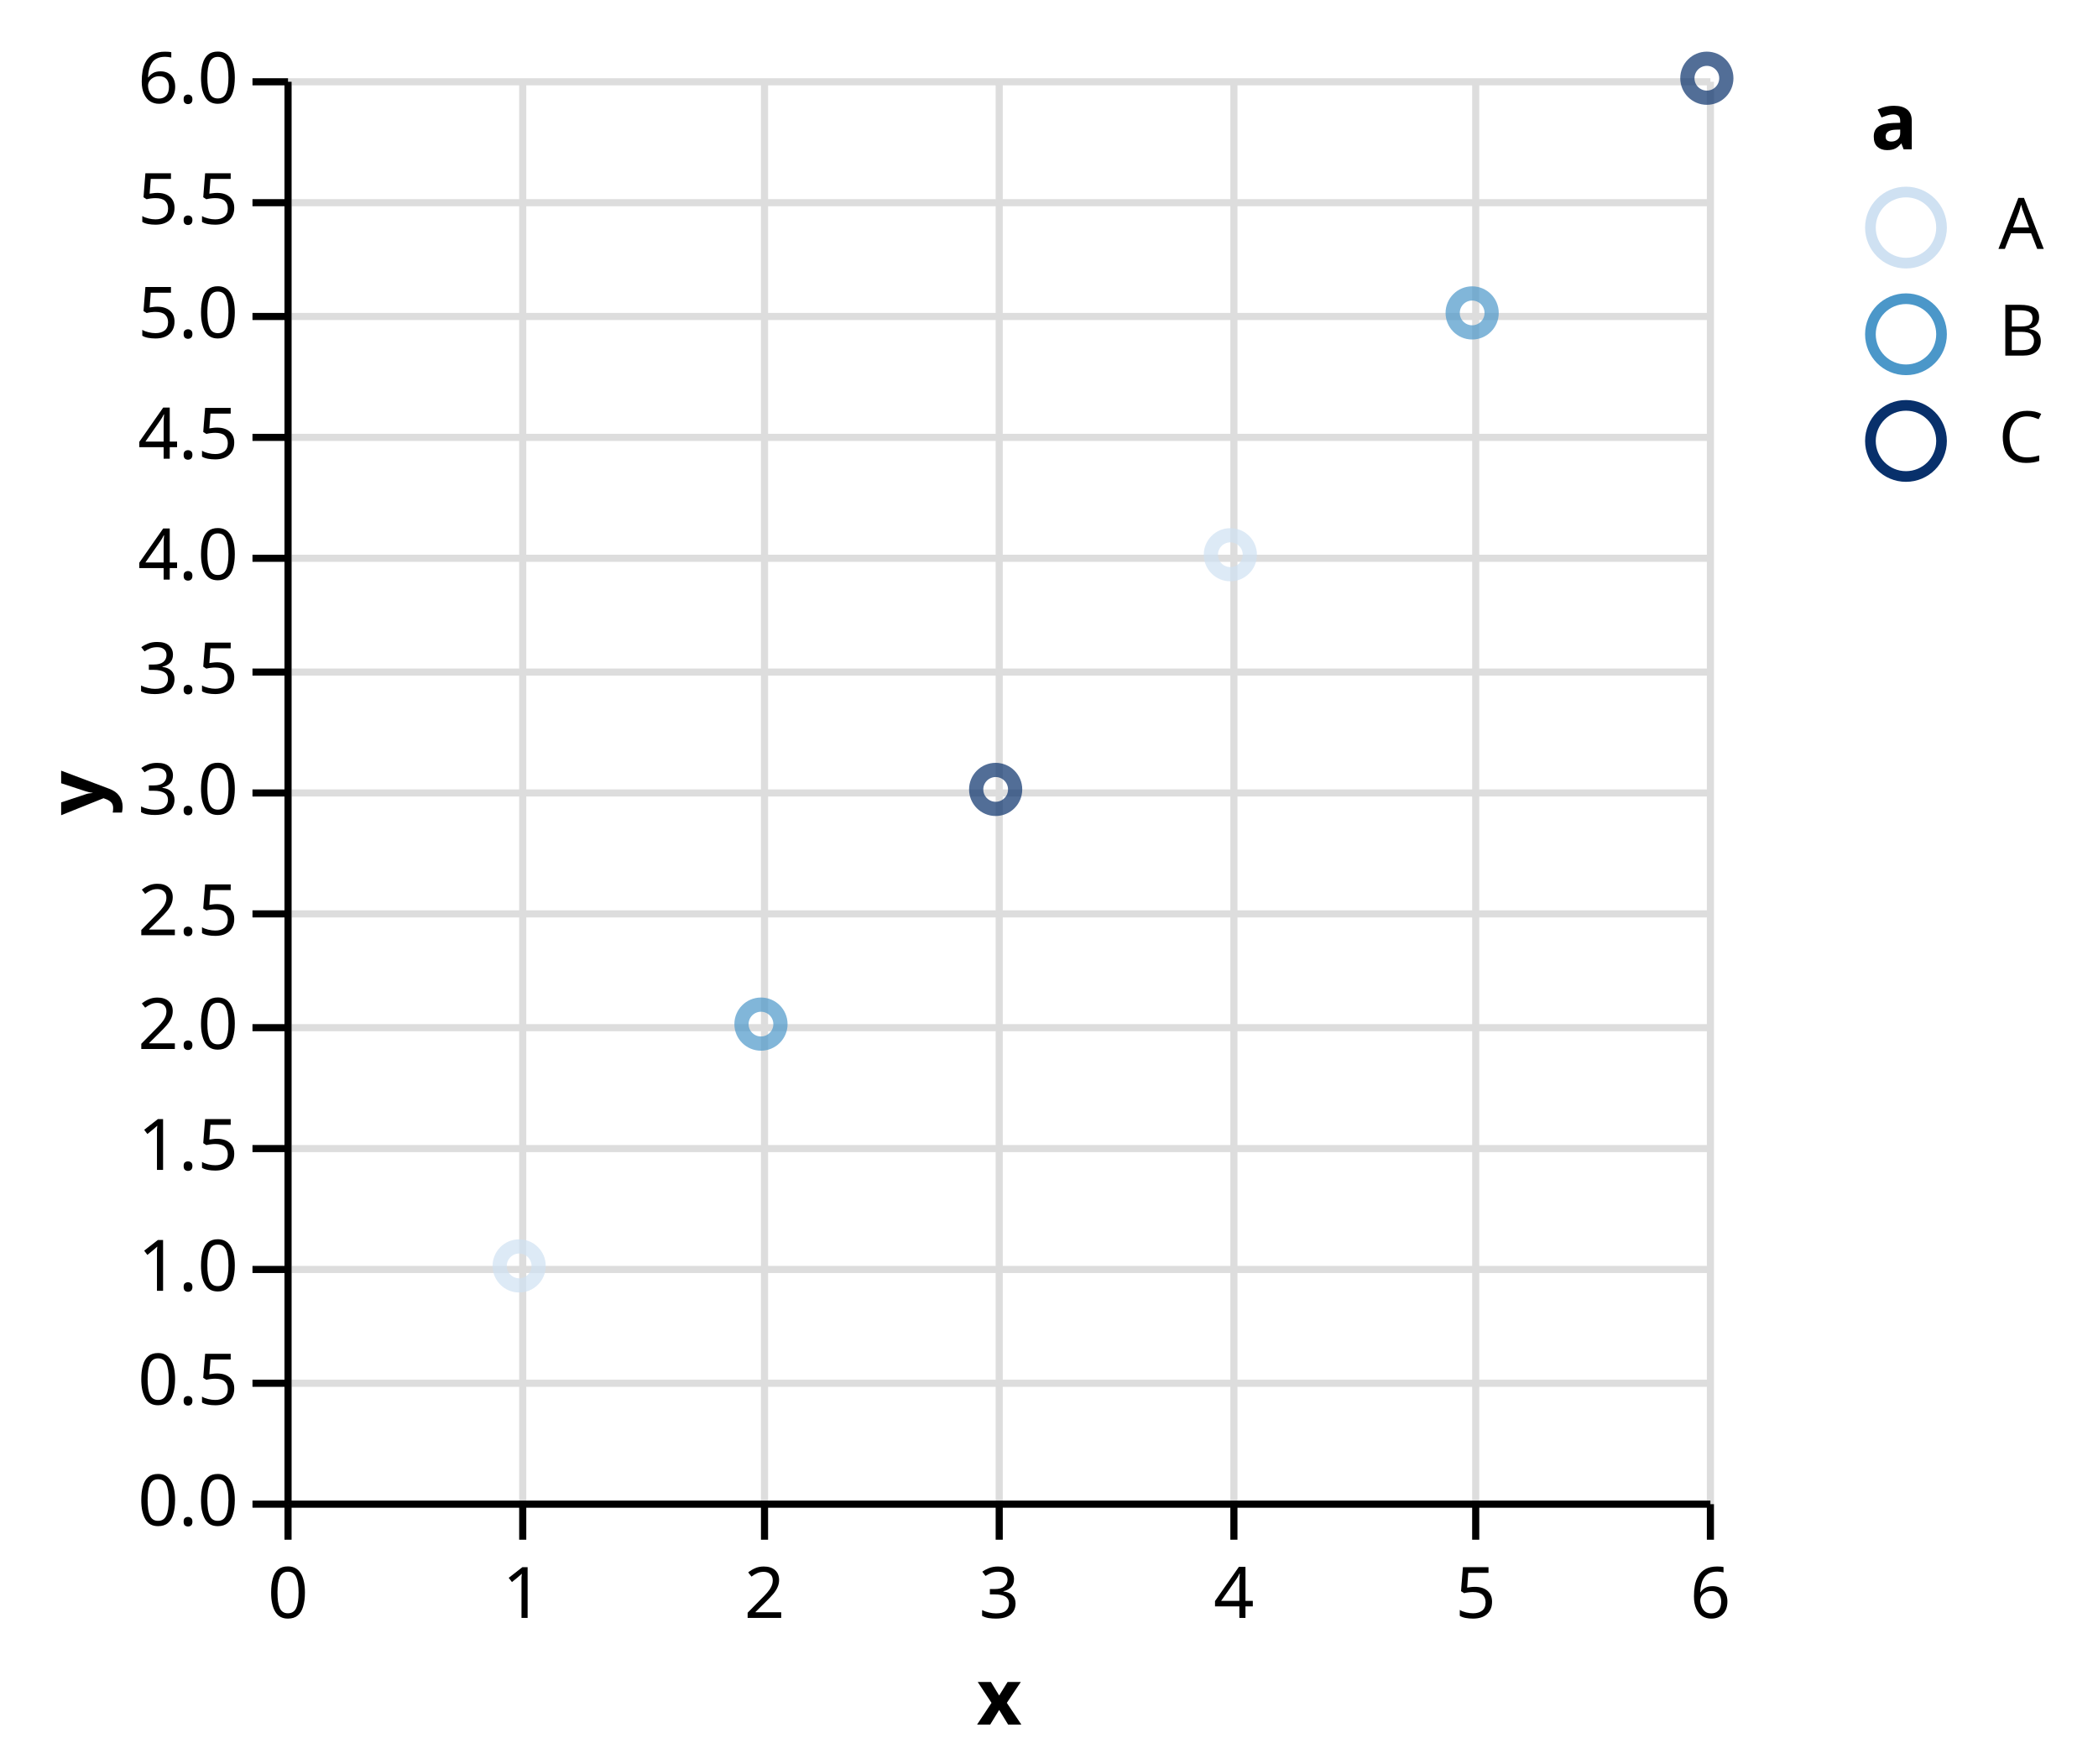
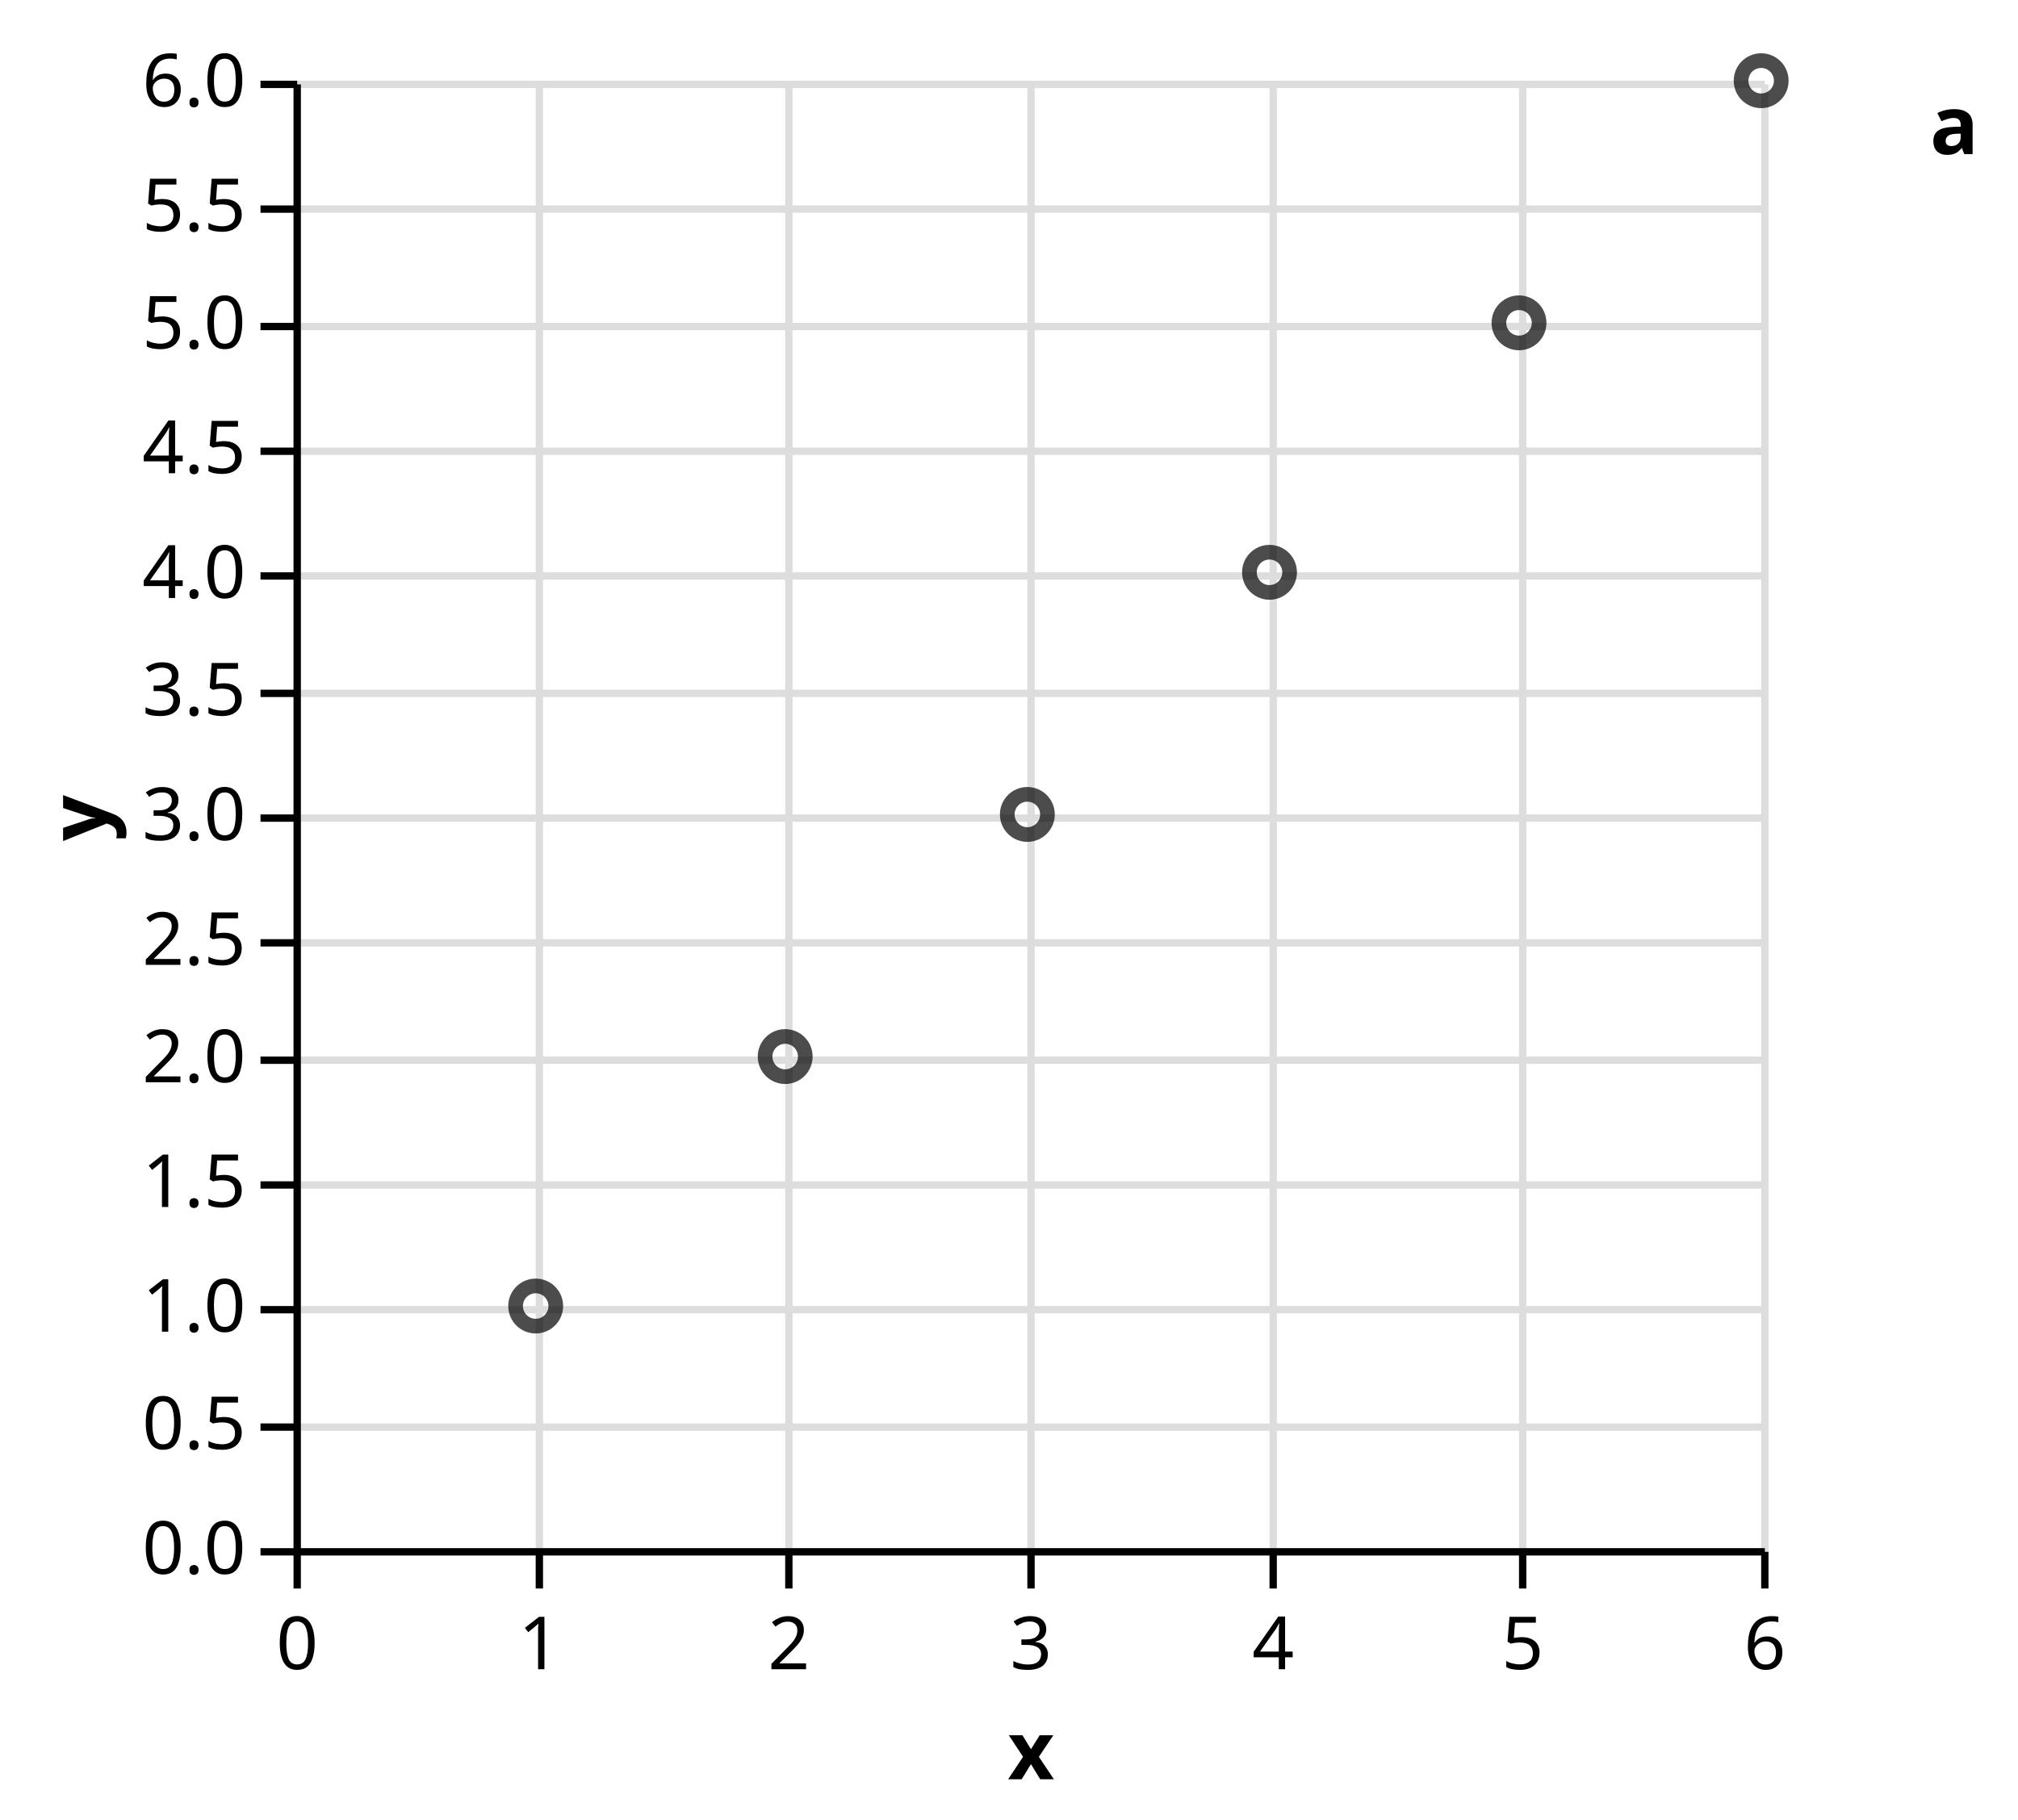
- <svg xmlns="http://www.w3.org/2000/svg" class="marks" width="295" height="248" viewBox="0 0 295 248" version="1.1">
+ <svg xmlns="http://www.w3.org/2000/svg" class="marks" width="275" height="248" viewBox="0 0 275 248" version="1.1">
  <g transform="translate(40,11)">
    <g class="mark-group role-frame root">
      <g transform="translate(0,0)">
        <path class="background" d="M0,0h200v200h-200Z" style="fill: none;" />
        <g>
          <g class="mark-group role-axis">
            <g transform="translate(0.5,200.5)">
              <path class="background" d="M0,0h0v0h0Z" style="pointer-events: none; fill: none;" />
              <g>
                <g class="mark-rule role-axis-grid" style="pointer-events: none;">
                  <line transform="translate(0,-200)" x2="0" y2="200" style="fill: none; stroke: #ddd; stroke-width: 1; stroke-dasharray: ; opacity: 1;" />
                  <line transform="translate(33,-200)" x2="0" y2="200" style="fill: none; stroke: #ddd; stroke-width: 1; stroke-dasharray: ; opacity: 1;" />
                  <line transform="translate(67,-200)" x2="0" y2="200" style="fill: none; stroke: #ddd; stroke-width: 1; stroke-dasharray: ; opacity: 1;" />
                  <line transform="translate(100,-200)" x2="0" y2="200" style="fill: none; stroke: #ddd; stroke-width: 1; stroke-dasharray: ; opacity: 1;" />
                  <line transform="translate(133,-200)" x2="0" y2="200" style="fill: none; stroke: #ddd; stroke-width: 1; stroke-dasharray: ; opacity: 1;" />
                  <line transform="translate(167,-200)" x2="0" y2="200" style="fill: none; stroke: #ddd; stroke-width: 1; stroke-dasharray: ; opacity: 1;" />
                  <line transform="translate(200,-200)" x2="0" y2="200" style="fill: none; stroke: #ddd; stroke-width: 1; stroke-dasharray: ; opacity: 1;" />
                </g>
              </g>
            </g>
          </g>
          <g class="mark-group role-axis">
            <g transform="translate(0.5,0.5)">
              <path class="background" d="M0,0h0v0h0Z" style="pointer-events: none; fill: none;" />
              <g>
                <g class="mark-rule role-axis-grid" style="pointer-events: none;">
                  <line transform="translate(0,200)" x2="200" y2="0" style="fill: none; stroke: #ddd; stroke-width: 1; stroke-dasharray: ; opacity: 1;" />
                  <line transform="translate(0,183)" x2="200" y2="0" style="fill: none; stroke: #ddd; stroke-width: 1; stroke-dasharray: ; opacity: 1;" />
                  <line transform="translate(0,167)" x2="200" y2="0" style="fill: none; stroke: #ddd; stroke-width: 1; stroke-dasharray: ; opacity: 1;" />
                  <line transform="translate(0,150)" x2="200" y2="0" style="fill: none; stroke: #ddd; stroke-width: 1; stroke-dasharray: ; opacity: 1;" />
                  <line transform="translate(0,133)" x2="200" y2="0" style="fill: none; stroke: #ddd; stroke-width: 1; stroke-dasharray: ; opacity: 1;" />
                  <line transform="translate(0,117)" x2="200" y2="0" style="fill: none; stroke: #ddd; stroke-width: 1; stroke-dasharray: ; opacity: 1;" />
                  <line transform="translate(0,100)" x2="200" y2="0" style="fill: none; stroke: #ddd; stroke-width: 1; stroke-dasharray: ; opacity: 1;" />
                  <line transform="translate(0,83)" x2="200" y2="0" style="fill: none; stroke: #ddd; stroke-width: 1; stroke-dasharray: ; opacity: 1;" />
                  <line transform="translate(0,67)" x2="200" y2="0" style="fill: none; stroke: #ddd; stroke-width: 1; stroke-dasharray: ; opacity: 1;" />
                  <line transform="translate(0,50)" x2="200" y2="0" style="fill: none; stroke: #ddd; stroke-width: 1; stroke-dasharray: ; opacity: 1;" />
                  <line transform="translate(0,33)" x2="200" y2="0" style="fill: none; stroke: #ddd; stroke-width: 1; stroke-dasharray: ; opacity: 1;" />
                  <line transform="translate(0,17)" x2="200" y2="0" style="fill: none; stroke: #ddd; stroke-width: 1; stroke-dasharray: ; opacity: 1;" />
                  <line transform="translate(0,0)" x2="200" y2="0" style="fill: none; stroke: #ddd; stroke-width: 1; stroke-dasharray: ; opacity: 1;" />
                </g>
              </g>
            </g>
          </g>
          <g class="mark-group role-scope nested_main_group">
            <g transform="translate(0,0)">
              <path class="background" d="M0,0h200v200h-200Z" style="fill: transparent;" />
              <g>
                <g class="mark-symbol role-point marks">
-                   <path transform="translate(67,133)" d="M2.739,0A2.739,2.739,0,1,1,-2.739,0A2.739,2.739,0,1,1,2.739,0" style="fill: transparent; stroke: rgb(75, 151, 201); stroke-width: 2; opacity: 0.7;" />
-                   <path transform="translate(33,167)" d="M2.739,0A2.739,2.739,0,1,1,-2.739,0A2.739,2.739,0,1,1,2.739,0" style="fill: transparent; stroke: rgb(207, 225, 242); stroke-width: 2; opacity: 0.7;" />
-                   <path transform="translate(133,67)" d="M2.739,0A2.739,2.739,0,1,1,-2.739,0A2.739,2.739,0,1,1,2.739,0" style="fill: transparent; stroke: rgb(207, 225, 242); stroke-width: 2; opacity: 0.7;" />
-                   <path transform="translate(167,33)" d="M2.739,0A2.739,2.739,0,1,1,-2.739,0A2.739,2.739,0,1,1,2.739,0" style="fill: transparent; stroke: rgb(75, 151, 201); stroke-width: 2; opacity: 0.7;" />
-                   <path transform="translate(100,100)" d="M2.739,0A2.739,2.739,0,1,1,-2.739,0A2.739,2.739,0,1,1,2.739,0" style="fill: transparent; stroke: rgb(8, 48, 107); stroke-width: 2; opacity: 0.7;" />
-                   <path transform="translate(200,0)" d="M2.739,0A2.739,2.739,0,1,1,-2.739,0A2.739,2.739,0,1,1,2.739,0" style="fill: transparent; stroke: rgb(8, 48, 107); stroke-width: 2; opacity: 0.7;" />
+                   <path transform="translate(67,133)" d="M2.739,0A2.739,2.739,0,1,1,-2.739,0A2.739,2.739,0,1,1,2.739,0" style="fill: transparent; stroke: rgb(0, 0, 0); stroke-width: 2; opacity: 0.7;" />
+                   <path transform="translate(33,167)" d="M2.739,0A2.739,2.739,0,1,1,-2.739,0A2.739,2.739,0,1,1,2.739,0" style="fill: transparent; stroke: rgb(0, 0, 0); stroke-width: 2; opacity: 0.7;" />
+                   <path transform="translate(133,67)" d="M2.739,0A2.739,2.739,0,1,1,-2.739,0A2.739,2.739,0,1,1,2.739,0" style="fill: transparent; stroke: rgb(0, 0, 0); stroke-width: 2; opacity: 0.7;" />
+                   <path transform="translate(167,33)" d="M2.739,0A2.739,2.739,0,1,1,-2.739,0A2.739,2.739,0,1,1,2.739,0" style="fill: transparent; stroke: rgb(0, 0, 0); stroke-width: 2; opacity: 0.7;" />
+                   <path transform="translate(100,100)" d="M2.739,0A2.739,2.739,0,1,1,-2.739,0A2.739,2.739,0,1,1,2.739,0" style="fill: transparent; stroke: rgb(0, 0, 0); stroke-width: 2; opacity: 0.7;" />
+                   <path transform="translate(200,0)" d="M2.739,0A2.739,2.739,0,1,1,-2.739,0A2.739,2.739,0,1,1,2.739,0" style="fill: transparent; stroke: rgb(0, 0, 0); stroke-width: 2; opacity: 0.7;" />
                </g>
              </g>
            </g>
          </g>
          <g class="mark-group role-legend">
            <g transform="translate(223,0)">
-               <path class="background" d="M0,0h27v57h-27Z" style="pointer-events: none; fill: none;" />
+               <path class="background" d="M0,0h7v12h-7Z" style="pointer-events: none; fill: none;" />
              <g>
                <g class="mark-group role-legend-entry">
                  <g transform="translate(0,16)">
                    <path class="background" d="M0,0h0v0h0Z" style="pointer-events: none; fill: none;" />
                    <g>
-                       <g class="mark-symbol role-legend-symbol" style="pointer-events: none;">
-                         <path transform="translate(5,5)" d="M5,0A5,5,0,1,1,-5,0A5,5,0,1,1,5,0" style="fill: none; stroke: rgb(207, 225, 242); stroke-width: 1.5; opacity: 1;" />
-                         <path transform="translate(5,20)" d="M5,0A5,5,0,1,1,-5,0A5,5,0,1,1,5,0" style="fill: none; stroke: rgb(75, 151, 201); stroke-width: 1.5; opacity: 1;" />
-                         <path transform="translate(5,35)" d="M5,0A5,5,0,1,1,-5,0A5,5,0,1,1,5,0" style="fill: none; stroke: rgb(8, 48, 107); stroke-width: 1.5; opacity: 1;" />
-                       </g>
-                       <g class="mark-text role-legend-label" style="pointer-events: none;">
-                         <text text-anchor="start" transform="translate(18,8)" style="font: 10px sans-serif; fill: #000; opacity: 1;">A</text>
-                         <text text-anchor="start" transform="translate(18,23)" style="font: 10px sans-serif; fill: #000; opacity: 1;">B</text>
-                         <text text-anchor="start" transform="translate(18,38)" style="font: 10px sans-serif; fill: #000; opacity: 1;">C</text>
-                       </g>
+                       <g class="mark-symbol role-legend-symbol" style="pointer-events: none;" />
+                       <g class="mark-text role-legend-label" style="pointer-events: none;" />
                    </g>
                  </g>
                </g>
                <g class="mark-text role-legend-title" style="pointer-events: none;">
                  <text text-anchor="start" transform="translate(0,10)" style="font: bold 11px sans-serif; fill: #000; opacity: 1;">a</text>
                </g>
              </g>
            </g>
          </g>
          <g class="mark-group role-axis">
            <g transform="translate(0.5,200.5)">
              <path class="background" d="M0,0h0v0h0Z" style="pointer-events: none; fill: none;" />
              <g>
                <g class="mark-rule role-axis-tick" style="pointer-events: none;">
                  <line transform="translate(0,0)" x2="0" y2="5" style="fill: none; stroke: #000; stroke-width: 1; opacity: 1;" />
                  <line transform="translate(33,0)" x2="0" y2="5" style="fill: none; stroke: #000; stroke-width: 1; opacity: 1;" />
                  <line transform="translate(67,0)" x2="0" y2="5" style="fill: none; stroke: #000; stroke-width: 1; opacity: 1;" />
                  <line transform="translate(100,0)" x2="0" y2="5" style="fill: none; stroke: #000; stroke-width: 1; opacity: 1;" />
                  <line transform="translate(133,0)" x2="0" y2="5" style="fill: none; stroke: #000; stroke-width: 1; opacity: 1;" />
                  <line transform="translate(167,0)" x2="0" y2="5" style="fill: none; stroke: #000; stroke-width: 1; opacity: 1;" />
                  <line transform="translate(200,0)" x2="0" y2="5" style="fill: none; stroke: #000; stroke-width: 1; opacity: 1;" />
                </g>
                <g class="mark-text role-axis-label" style="pointer-events: none;">
                  <text text-anchor="middle" transform="translate(0,16)" style="font: 10px sans-serif; fill: #000; opacity: 1;">0</text>
                  <text text-anchor="middle" transform="translate(33,16)" style="font: 10px sans-serif; fill: #000; opacity: 1;">1</text>
                  <text text-anchor="middle" transform="translate(67,16)" style="font: 10px sans-serif; fill: #000; opacity: 1;">2</text>
                  <text text-anchor="middle" transform="translate(100,16)" style="font: 10px sans-serif; fill: #000; opacity: 1;">3</text>
                  <text text-anchor="middle" transform="translate(133,16)" style="font: 10px sans-serif; fill: #000; opacity: 1;">4</text>
                  <text text-anchor="middle" transform="translate(167,16)" style="font: 10px sans-serif; fill: #000; opacity: 1;">5</text>
                  <text text-anchor="middle" transform="translate(200,16)" style="font: 10px sans-serif; fill: #000; opacity: 1;">6</text>
                </g>
                <g class="mark-rule role-axis-domain" style="pointer-events: none;">
                  <line transform="translate(0,0)" x2="200" y2="0" style="fill: none; stroke: #000; stroke-width: 1; opacity: 1;" />
                </g>
                <g class="mark-text role-axis-title" style="pointer-events: none;">
                  <text text-anchor="middle" transform="translate(100,31)" style="font: bold 11px sans-serif; fill: #000; opacity: 1;">x</text>
                </g>
              </g>
            </g>
          </g>
          <g class="mark-group role-axis">
            <g transform="translate(0.5,0.5)">
              <path class="background" d="M0,0h0v0h0Z" style="pointer-events: none; fill: none;" />
              <g>
                <g class="mark-rule role-axis-tick" style="pointer-events: none;">
                  <line transform="translate(0,200)" x2="-5" y2="0" style="fill: none; stroke: #000; stroke-width: 1; opacity: 1;" />
                  <line transform="translate(0,183)" x2="-5" y2="0" style="fill: none; stroke: #000; stroke-width: 1; opacity: 1;" />
                  <line transform="translate(0,167)" x2="-5" y2="0" style="fill: none; stroke: #000; stroke-width: 1; opacity: 1;" />
                  <line transform="translate(0,150)" x2="-5" y2="0" style="fill: none; stroke: #000; stroke-width: 1; opacity: 1;" />
                  <line transform="translate(0,133)" x2="-5" y2="0" style="fill: none; stroke: #000; stroke-width: 1; opacity: 1;" />
                  <line transform="translate(0,117)" x2="-5" y2="0" style="fill: none; stroke: #000; stroke-width: 1; opacity: 1;" />
                  <line transform="translate(0,100)" x2="-5" y2="0" style="fill: none; stroke: #000; stroke-width: 1; opacity: 1;" />
                  <line transform="translate(0,83)" x2="-5" y2="0" style="fill: none; stroke: #000; stroke-width: 1; opacity: 1;" />
                  <line transform="translate(0,67)" x2="-5" y2="0" style="fill: none; stroke: #000; stroke-width: 1; opacity: 1;" />
                  <line transform="translate(0,50)" x2="-5" y2="0" style="fill: none; stroke: #000; stroke-width: 1; opacity: 1;" />
                  <line transform="translate(0,33)" x2="-5" y2="0" style="fill: none; stroke: #000; stroke-width: 1; opacity: 1;" />
                  <line transform="translate(0,17)" x2="-5" y2="0" style="fill: none; stroke: #000; stroke-width: 1; opacity: 1;" />
                  <line transform="translate(0,0)" x2="-5" y2="0" style="fill: none; stroke: #000; stroke-width: 1; opacity: 1;" />
                </g>
                <g class="mark-text role-axis-label" style="pointer-events: none;">
                  <text text-anchor="end" transform="translate(-7,203)" style="font: 10px sans-serif; fill: #000; opacity: 1;">0.0</text>
                  <text text-anchor="end" transform="translate(-7,186)" style="font: 10px sans-serif; fill: #000; opacity: 1;">0.5</text>
                  <text text-anchor="end" transform="translate(-7,170)" style="font: 10px sans-serif; fill: #000; opacity: 1;">1.0</text>
                  <text text-anchor="end" transform="translate(-7,153)" style="font: 10px sans-serif; fill: #000; opacity: 1;">1.5</text>
                  <text text-anchor="end" transform="translate(-7,136)" style="font: 10px sans-serif; fill: #000; opacity: 1;">2.0</text>
                  <text text-anchor="end" transform="translate(-7,120)" style="font: 10px sans-serif; fill: #000; opacity: 1;">2.5</text>
                  <text text-anchor="end" transform="translate(-7,103)" style="font: 10px sans-serif; fill: #000; opacity: 1;">3.0</text>
                  <text text-anchor="end" transform="translate(-7,86)" style="font: 10px sans-serif; fill: #000; opacity: 1;">3.5</text>
                  <text text-anchor="end" transform="translate(-7,70)" style="font: 10px sans-serif; fill: #000; opacity: 1;">4.0</text>
                  <text text-anchor="end" transform="translate(-7,53)" style="font: 10px sans-serif; fill: #000; opacity: 1;">4.5</text>
                  <text text-anchor="end" transform="translate(-7,36)" style="font: 10px sans-serif; fill: #000; opacity: 1;">5.0</text>
                  <text text-anchor="end" transform="translate(-7,20)" style="font: 10px sans-serif; fill: #000; opacity: 1;">5.5</text>
                  <text text-anchor="end" transform="translate(-7,3)" style="font: 10px sans-serif; fill: #000; opacity: 1;">6.0</text>
                </g>
                <g class="mark-rule role-axis-domain" style="pointer-events: none;">
                  <line transform="translate(0,200)" x2="0" y2="-200" style="fill: none; stroke: #000; stroke-width: 1; opacity: 1;" />
                </g>
                <g class="mark-text role-axis-title" style="pointer-events: none;">
                  <text text-anchor="middle" transform="translate(-23.90137,100) rotate(-90) translate(0,-2)" style="font: bold 11px sans-serif; fill: #000; opacity: 1;">y</text>
                </g>
              </g>
            </g>
          </g>
        </g>
      </g>
    </g>
  </g>
</svg>
